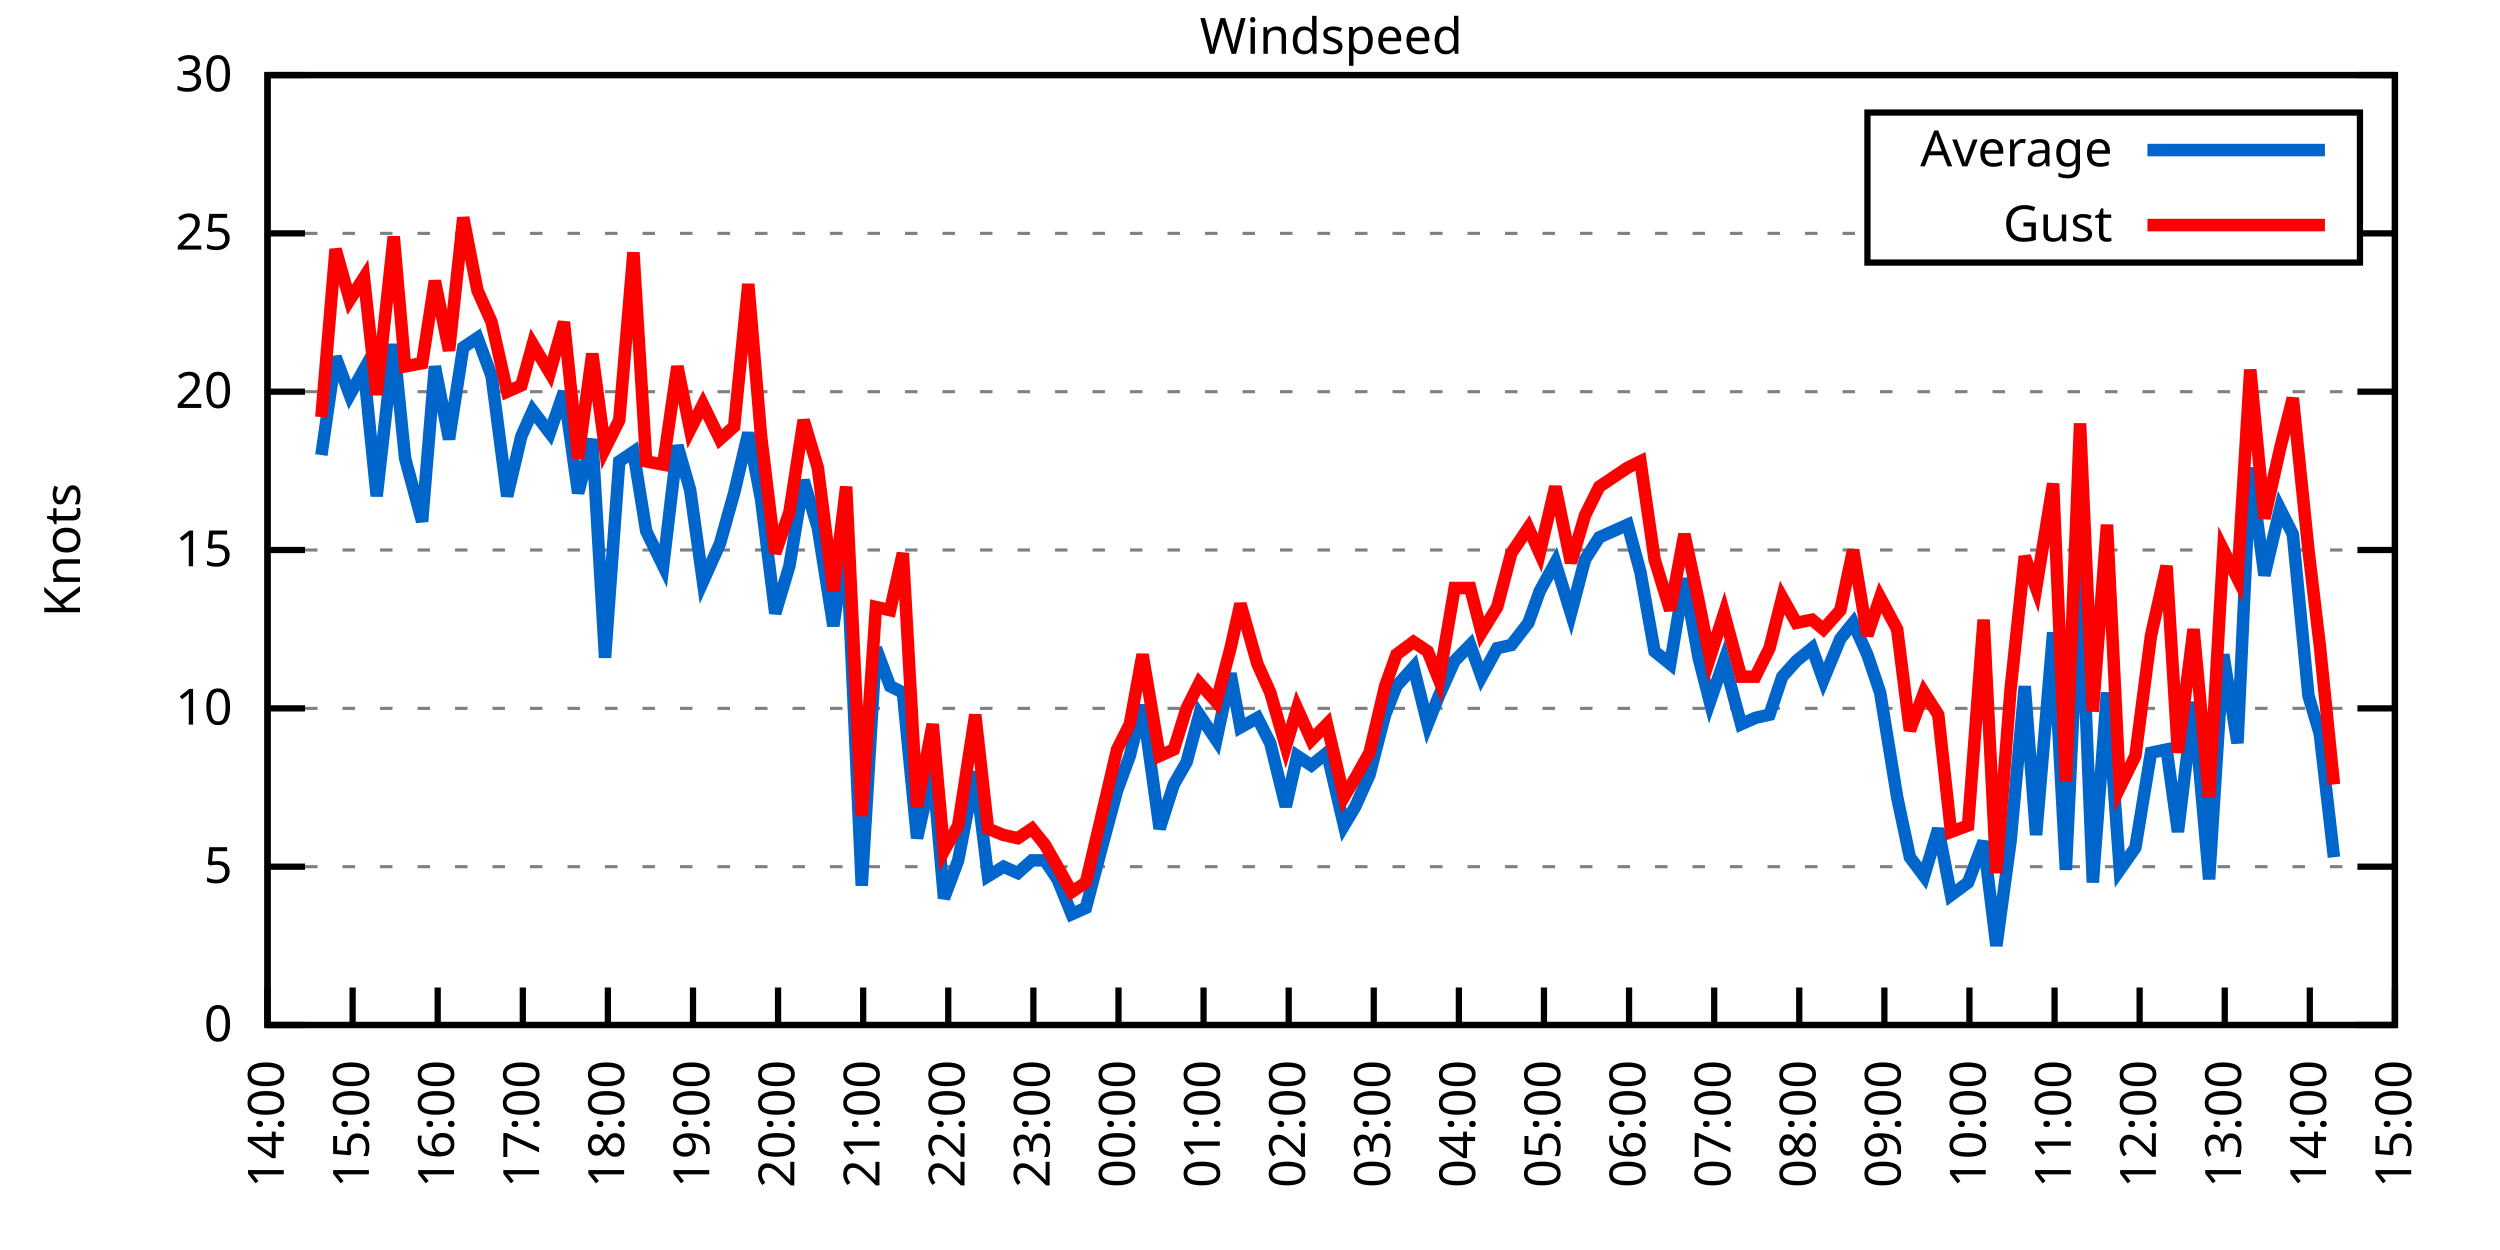
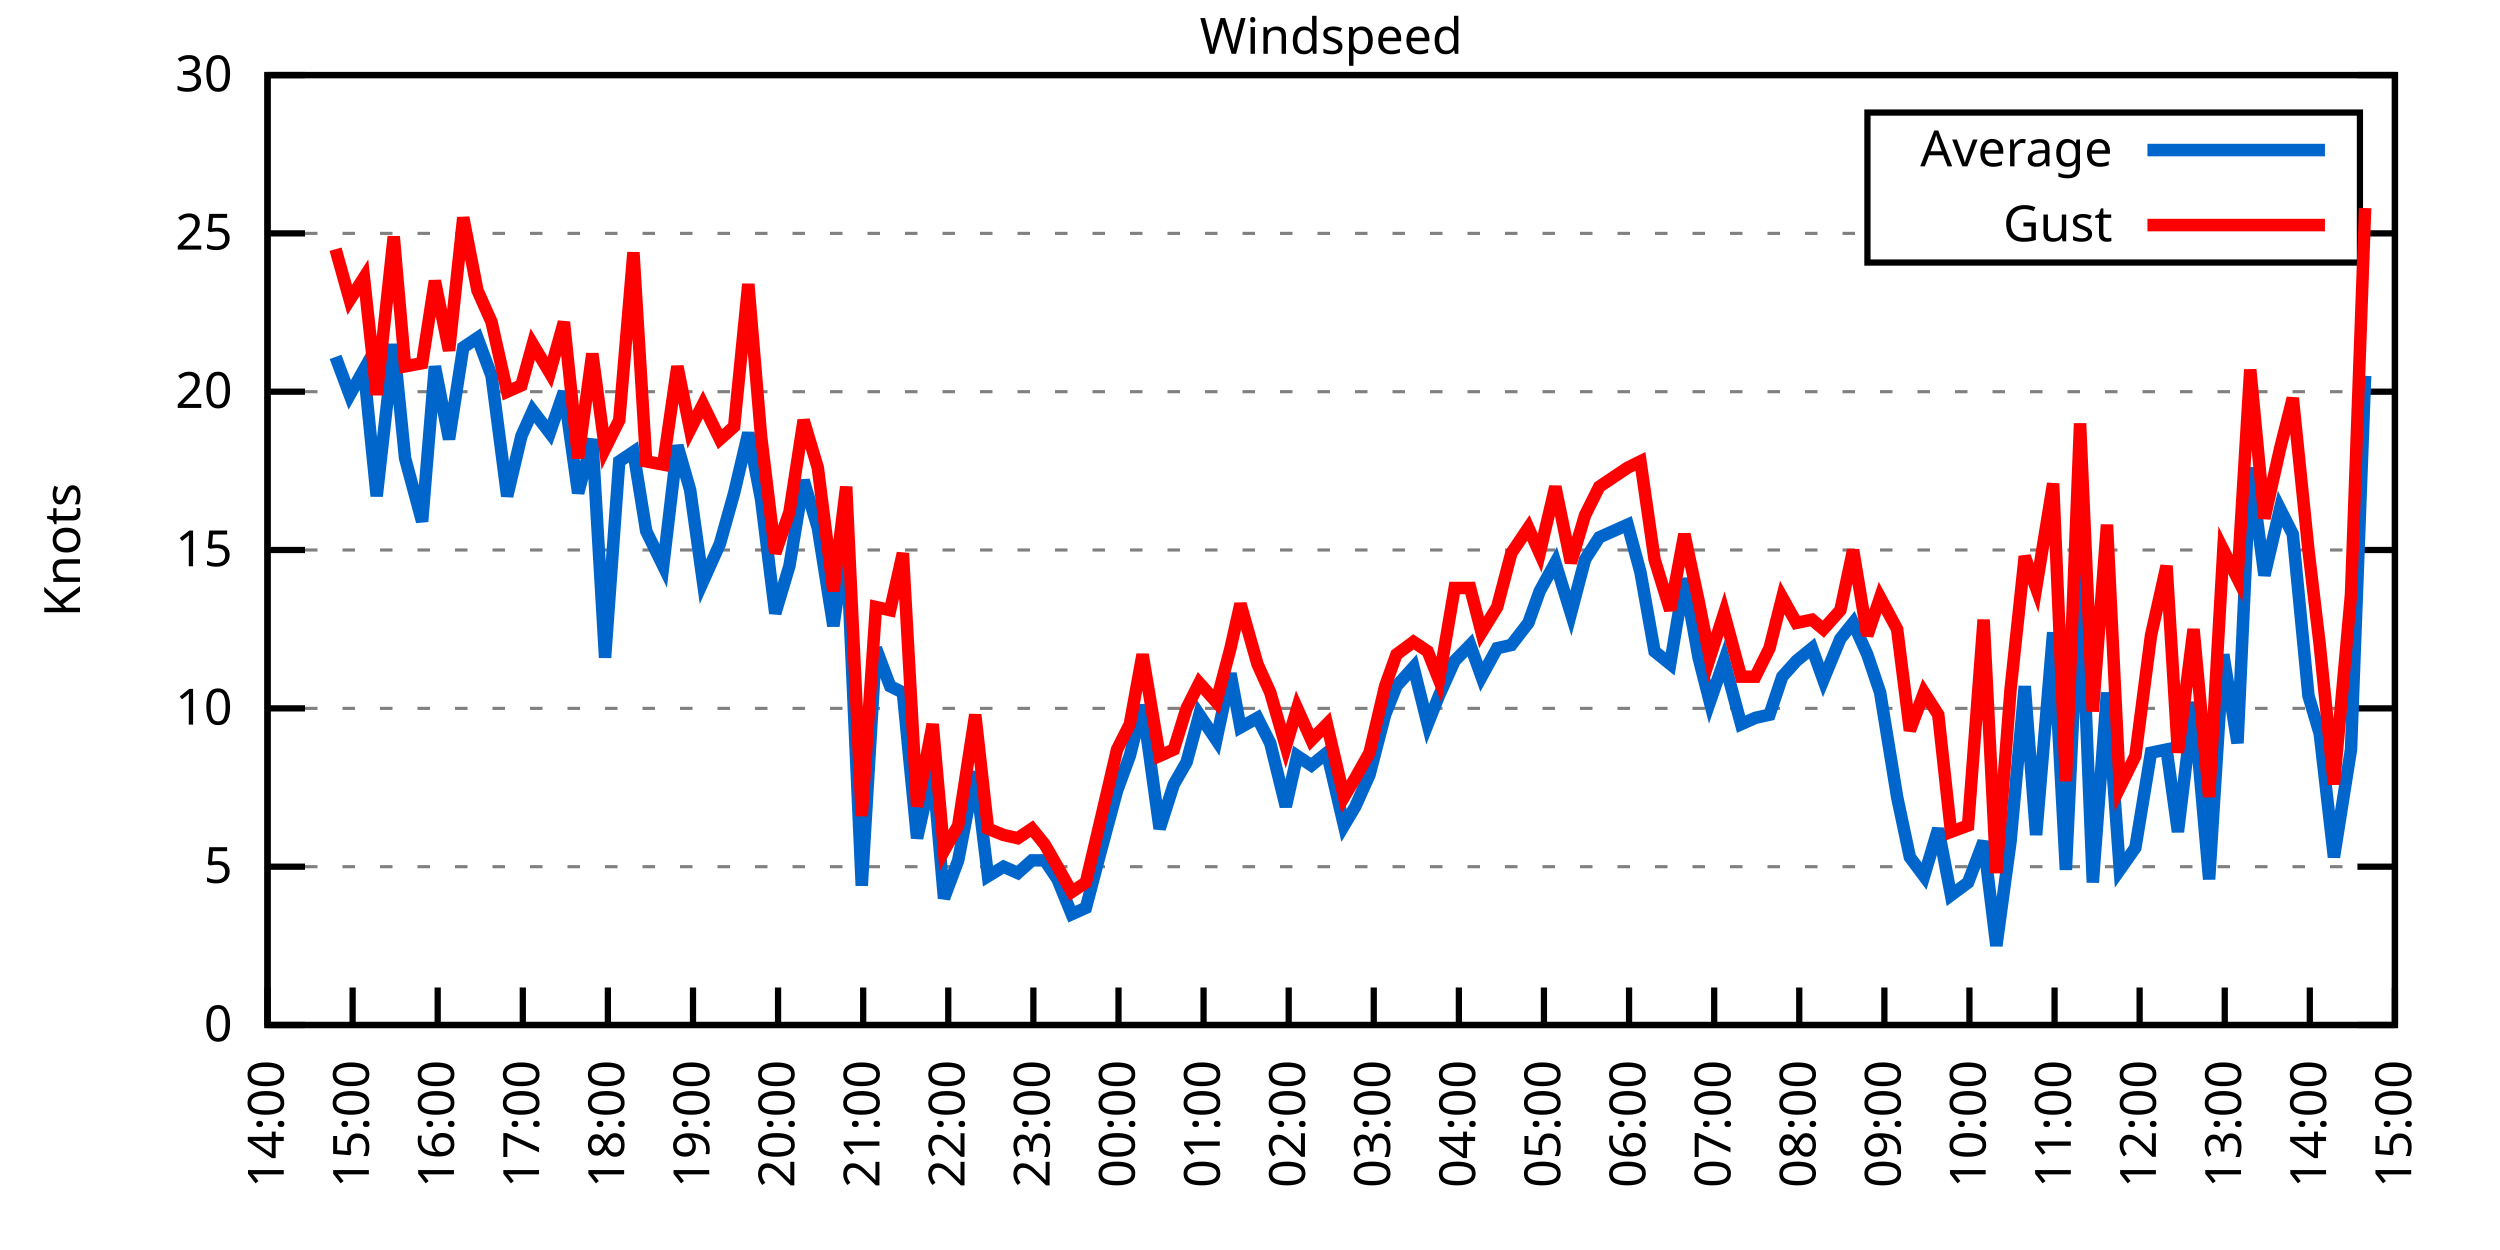
<svg xmlns="http://www.w3.org/2000/svg" xmlns:xlink="http://www.w3.org/1999/xlink" width="400" height="200" viewBox="0 0 400 200">
  <g id="gnuplot_canvas">
    <rect x="0" y="0" width="400" height="200" fill="none" />
    <defs>
      <circle id="gpDot" r="0.5" stroke-width="0.5" stroke="currentColor" />
      <path id="gpPt0" stroke-width="0.333" stroke="currentColor" d="M-1,0 h2 M0,-1 v2" />
      <path id="gpPt1" stroke-width="0.333" stroke="currentColor" d="M-1,-1 L1,1 M1,-1 L-1,1" />
      <path id="gpPt2" stroke-width="0.333" stroke="currentColor" d="M-1,0 L1,0 M0,-1 L0,1 M-1,-1 L1,1 M-1,1 L1,-1" />
      <rect id="gpPt3" stroke-width="0.333" stroke="currentColor" x="-1" y="-1" width="2" height="2" />
      <rect id="gpPt4" stroke-width="0.333" stroke="currentColor" fill="currentColor" x="-1" y="-1" width="2" height="2" />
      <circle id="gpPt5" stroke-width="0.333" stroke="currentColor" cx="0" cy="0" r="1" />
      <use xlink:href="#gpPt5" id="gpPt6" fill="currentColor" stroke="none" />
      <path id="gpPt7" stroke-width="0.333" stroke="currentColor" d="M0,-1.33 L-1.33,0.67 L1.33,0.67 z" />
      <use xlink:href="#gpPt7" id="gpPt8" fill="currentColor" stroke="none" />
      <use xlink:href="#gpPt7" id="gpPt9" stroke="currentColor" transform="rotate(180)" />
      <use xlink:href="#gpPt9" id="gpPt10" fill="currentColor" stroke="none" />
      <use xlink:href="#gpPt3" id="gpPt11" stroke="currentColor" transform="rotate(45)" />
      <use xlink:href="#gpPt11" id="gpPt12" fill="currentColor" stroke="none" />
      <path id="gpPt13" stroke-width="0.333" stroke="currentColor" d="M0,1.330 L1.265,0.411 L0.782,-1.067 L-0.782,-1.076 L-1.265,0.411 z" />
      <use xlink:href="#gpPt13" id="gpPt14" fill="currentColor" stroke="none" />
      <filter id="textbox" filterUnits="objectBoundingBox" x="0" y="0" height="1" width="1">
        <feFlood flood-color="white" flood-opacity="1" result="bgnd" />
        <feComposite in="SourceGraphic" in2="bgnd" operator="atop" />
      </filter>
      <filter id="greybox" filterUnits="objectBoundingBox" x="0" y="0" height="1" width="1">
        <feFlood flood-color="lightgrey" flood-opacity="1" result="grey" />
        <feComposite in="SourceGraphic" in2="grey" operator="atop" />
      </filter>
    </defs>
    <g fill="none" color="white" stroke="currentColor" stroke-width="1.00" stroke-linecap="butt" stroke-linejoin="miter">
</g>
    <g fill="none" color="black" stroke="currentColor" stroke-width="1.00" stroke-linecap="butt" stroke-linejoin="miter">
      <g stroke="none" shape-rendering="crispEdges">
        <polygon fill="rgb(255, 255, 255)" points="42.80,164.00 383.18,164.00 383.18,12.02 42.80,12.02 " />
      </g>
    </g>
    <g fill="none" color="black" stroke="currentColor" stroke-width="1.00" stroke-linecap="butt" stroke-linejoin="miter">
</g>
    <g fill="none" color="black" stroke="black" stroke-width="0.50" stroke-linecap="butt" stroke-linejoin="miter">
</g>
    <g fill="none" color="gray" stroke="currentColor" stroke-width="0.50" stroke-linecap="butt" stroke-linejoin="miter">
      <path stroke="gray" stroke-dasharray="2,4" class="gridline" d="M42.80,164.00 L383.19,164.00  " />
    </g>
    <g fill="none" color="gray" stroke="gray" stroke-width="1.00" stroke-linecap="butt" stroke-linejoin="miter">
</g>
    <g fill="none" color="black" stroke="currentColor" stroke-width="1.00" stroke-linecap="butt" stroke-linejoin="miter">
      <path stroke="black" d="M42.80,164.00 L48.80,164.00 M383.19,164.00 L377.19,164.00  " />
      <g transform="translate(37.20,166.60)" stroke="none" fill="black" font-family="Sans" font-size="8.00" text-anchor="end">
        <text>
          <tspan font-family="Sans"> 0</tspan>
        </text>
      </g>
    </g>
    <g fill="none" color="black" stroke="currentColor" stroke-width="1.00" stroke-linecap="butt" stroke-linejoin="miter">
</g>
    <g fill="none" color="black" stroke="black" stroke-width="0.50" stroke-linecap="butt" stroke-linejoin="miter">
</g>
    <g fill="none" color="gray" stroke="currentColor" stroke-width="0.50" stroke-linecap="butt" stroke-linejoin="miter">
      <path stroke="gray" stroke-dasharray="2,4" class="gridline" d="M42.80,138.67 L383.19,138.67  " />
    </g>
    <g fill="none" color="gray" stroke="gray" stroke-width="1.00" stroke-linecap="butt" stroke-linejoin="miter">
</g>
    <g fill="none" color="black" stroke="currentColor" stroke-width="1.00" stroke-linecap="butt" stroke-linejoin="miter">
      <path stroke="black" d="M42.80,138.67 L48.80,138.67 M383.19,138.67 L377.19,138.67  " />
      <g transform="translate(37.20,141.27)" stroke="none" fill="black" font-family="Sans" font-size="8.00" text-anchor="end">
        <text>
          <tspan font-family="Sans"> 5</tspan>
        </text>
      </g>
    </g>
    <g fill="none" color="black" stroke="currentColor" stroke-width="1.00" stroke-linecap="butt" stroke-linejoin="miter">
</g>
    <g fill="none" color="black" stroke="black" stroke-width="0.50" stroke-linecap="butt" stroke-linejoin="miter">
</g>
    <g fill="none" color="gray" stroke="currentColor" stroke-width="0.50" stroke-linecap="butt" stroke-linejoin="miter">
      <path stroke="gray" stroke-dasharray="2,4" class="gridline" d="M42.80,113.34 L383.19,113.34  " />
    </g>
    <g fill="none" color="gray" stroke="gray" stroke-width="1.00" stroke-linecap="butt" stroke-linejoin="miter">
</g>
    <g fill="none" color="black" stroke="currentColor" stroke-width="1.00" stroke-linecap="butt" stroke-linejoin="miter">
      <path stroke="black" d="M42.80,113.34 L48.80,113.34 M383.19,113.34 L377.19,113.34  " />
      <g transform="translate(37.20,115.94)" stroke="none" fill="black" font-family="Sans" font-size="8.00" text-anchor="end">
        <text>
          <tspan font-family="Sans"> 10</tspan>
        </text>
      </g>
    </g>
    <g fill="none" color="black" stroke="currentColor" stroke-width="1.00" stroke-linecap="butt" stroke-linejoin="miter">
</g>
    <g fill="none" color="black" stroke="black" stroke-width="0.50" stroke-linecap="butt" stroke-linejoin="miter">
</g>
    <g fill="none" color="gray" stroke="currentColor" stroke-width="0.50" stroke-linecap="butt" stroke-linejoin="miter">
      <path stroke="gray" stroke-dasharray="2,4" class="gridline" d="M42.80,88.00 L383.19,88.00  " />
    </g>
    <g fill="none" color="gray" stroke="gray" stroke-width="1.00" stroke-linecap="butt" stroke-linejoin="miter">
</g>
    <g fill="none" color="black" stroke="currentColor" stroke-width="1.00" stroke-linecap="butt" stroke-linejoin="miter">
      <path stroke="black" d="M42.80,88.00 L48.80,88.00 M383.19,88.00 L377.19,88.00  " />
      <g transform="translate(37.20,90.60)" stroke="none" fill="black" font-family="Sans" font-size="8.00" text-anchor="end">
        <text>
          <tspan font-family="Sans"> 15</tspan>
        </text>
      </g>
    </g>
    <g fill="none" color="black" stroke="currentColor" stroke-width="1.00" stroke-linecap="butt" stroke-linejoin="miter">
</g>
    <g fill="none" color="black" stroke="black" stroke-width="0.50" stroke-linecap="butt" stroke-linejoin="miter">
</g>
    <g fill="none" color="gray" stroke="currentColor" stroke-width="0.50" stroke-linecap="butt" stroke-linejoin="miter">
      <path stroke="gray" stroke-dasharray="2,4" class="gridline" d="M42.80,62.67 L383.19,62.67  " />
    </g>
    <g fill="none" color="gray" stroke="gray" stroke-width="1.00" stroke-linecap="butt" stroke-linejoin="miter">
</g>
    <g fill="none" color="black" stroke="currentColor" stroke-width="1.00" stroke-linecap="butt" stroke-linejoin="miter">
      <path stroke="black" d="M42.80,62.67 L48.80,62.67 M383.19,62.67 L377.19,62.67  " />
      <g transform="translate(37.20,65.27)" stroke="none" fill="black" font-family="Sans" font-size="8.00" text-anchor="end">
        <text>
          <tspan font-family="Sans"> 20</tspan>
        </text>
      </g>
    </g>
    <g fill="none" color="black" stroke="currentColor" stroke-width="1.00" stroke-linecap="butt" stroke-linejoin="miter">
</g>
    <g fill="none" color="black" stroke="black" stroke-width="0.50" stroke-linecap="butt" stroke-linejoin="miter">
</g>
    <g fill="none" color="gray" stroke="currentColor" stroke-width="0.50" stroke-linecap="butt" stroke-linejoin="miter">
      <path stroke="gray" stroke-dasharray="2,4" class="gridline" d="M42.80,37.34 L298.79,37.34 M377.59,37.34 L383.19,37.34  " />
    </g>
    <g fill="none" color="gray" stroke="gray" stroke-width="1.00" stroke-linecap="butt" stroke-linejoin="miter">
</g>
    <g fill="none" color="black" stroke="currentColor" stroke-width="1.00" stroke-linecap="butt" stroke-linejoin="miter">
      <path stroke="black" d="M42.80,37.34 L48.80,37.34 M383.19,37.34 L377.19,37.34  " />
      <g transform="translate(37.20,39.94)" stroke="none" fill="black" font-family="Sans" font-size="8.00" text-anchor="end">
        <text>
          <tspan font-family="Sans"> 25</tspan>
        </text>
      </g>
    </g>
    <g fill="none" color="black" stroke="currentColor" stroke-width="1.00" stroke-linecap="butt" stroke-linejoin="miter">
</g>
    <g fill="none" color="black" stroke="black" stroke-width="0.50" stroke-linecap="butt" stroke-linejoin="miter">
</g>
    <g fill="none" color="gray" stroke="currentColor" stroke-width="0.50" stroke-linecap="butt" stroke-linejoin="miter">
      <path stroke="gray" stroke-dasharray="2,4" class="gridline" d="M42.80,12.01 L383.19,12.01  " />
    </g>
    <g fill="none" color="gray" stroke="gray" stroke-width="1.00" stroke-linecap="butt" stroke-linejoin="miter">
</g>
    <g fill="none" color="black" stroke="currentColor" stroke-width="1.00" stroke-linecap="butt" stroke-linejoin="miter">
      <path stroke="black" d="M42.80,12.01 L48.80,12.01 M383.19,12.01 L377.19,12.01  " />
      <g transform="translate(37.20,14.61)" stroke="none" fill="black" font-family="Sans" font-size="8.00" text-anchor="end">
        <text>
          <tspan font-family="Sans"> 30</tspan>
        </text>
      </g>
    </g>
    <g fill="none" color="black" stroke="currentColor" stroke-width="1.00" stroke-linecap="butt" stroke-linejoin="miter">
      <path stroke="black" d="M42.80,164.00 L42.80,158.00  " />
      <g transform="translate(45.40,169.60) rotate(270.00)" stroke="none" fill="black" font-family="Sans" font-size="8.00" text-anchor="end">
        <text>
          <tspan font-family="Sans">14:00</tspan>
        </text>
      </g>
    </g>
    <g fill="none" color="black" stroke="currentColor" stroke-width="1.00" stroke-linecap="butt" stroke-linejoin="miter">
      <path stroke="black" d="M56.42,164.00 L56.42,158.00  " />
      <g transform="translate(59.02,169.60) rotate(270.00)" stroke="none" fill="black" font-family="Sans" font-size="8.00" text-anchor="end">
        <text>
          <tspan font-family="Sans">15:00</tspan>
        </text>
      </g>
    </g>
    <g fill="none" color="black" stroke="currentColor" stroke-width="1.00" stroke-linecap="butt" stroke-linejoin="miter">
      <path stroke="black" d="M70.03,164.00 L70.03,158.00  " />
      <g transform="translate(72.63,169.60) rotate(270.00)" stroke="none" fill="black" font-family="Sans" font-size="8.00" text-anchor="end">
        <text>
          <tspan font-family="Sans">16:00</tspan>
        </text>
      </g>
    </g>
    <g fill="none" color="black" stroke="currentColor" stroke-width="1.00" stroke-linecap="butt" stroke-linejoin="miter">
      <path stroke="black" d="M83.65,164.00 L83.65,158.00  " />
      <g transform="translate(86.25,169.60) rotate(270.00)" stroke="none" fill="black" font-family="Sans" font-size="8.00" text-anchor="end">
        <text>
          <tspan font-family="Sans">17:00</tspan>
        </text>
      </g>
    </g>
    <g fill="none" color="black" stroke="currentColor" stroke-width="1.00" stroke-linecap="butt" stroke-linejoin="miter">
      <path stroke="black" d="M97.26,164.00 L97.26,158.00  " />
      <g transform="translate(99.86,169.60) rotate(270.00)" stroke="none" fill="black" font-family="Sans" font-size="8.00" text-anchor="end">
        <text>
          <tspan font-family="Sans">18:00</tspan>
        </text>
      </g>
    </g>
    <g fill="none" color="black" stroke="currentColor" stroke-width="1.00" stroke-linecap="butt" stroke-linejoin="miter">
      <path stroke="black" d="M110.88,164.00 L110.88,158.00  " />
      <g transform="translate(113.48,169.60) rotate(270.00)" stroke="none" fill="black" font-family="Sans" font-size="8.00" text-anchor="end">
        <text>
          <tspan font-family="Sans">19:00</tspan>
        </text>
      </g>
    </g>
    <g fill="none" color="black" stroke="currentColor" stroke-width="1.00" stroke-linecap="butt" stroke-linejoin="miter">
      <path stroke="black" d="M124.49,164.00 L124.49,158.00  " />
      <g transform="translate(127.09,169.60) rotate(270.00)" stroke="none" fill="black" font-family="Sans" font-size="8.00" text-anchor="end">
        <text>
          <tspan font-family="Sans">20:00</tspan>
        </text>
      </g>
    </g>
    <g fill="none" color="black" stroke="currentColor" stroke-width="1.00" stroke-linecap="butt" stroke-linejoin="miter">
      <path stroke="black" d="M138.11,164.00 L138.11,158.00  " />
      <g transform="translate(140.71,169.60) rotate(270.00)" stroke="none" fill="black" font-family="Sans" font-size="8.00" text-anchor="end">
        <text>
          <tspan font-family="Sans">21:00</tspan>
        </text>
      </g>
    </g>
    <g fill="none" color="black" stroke="currentColor" stroke-width="1.00" stroke-linecap="butt" stroke-linejoin="miter">
      <path stroke="black" d="M151.72,164.00 L151.72,158.00  " />
      <g transform="translate(154.32,169.60) rotate(270.00)" stroke="none" fill="black" font-family="Sans" font-size="8.00" text-anchor="end">
        <text>
          <tspan font-family="Sans">22:00</tspan>
        </text>
      </g>
    </g>
    <g fill="none" color="black" stroke="currentColor" stroke-width="1.00" stroke-linecap="butt" stroke-linejoin="miter">
      <path stroke="black" d="M165.34,164.00 L165.34,158.00  " />
      <g transform="translate(167.94,169.60) rotate(270.00)" stroke="none" fill="black" font-family="Sans" font-size="8.00" text-anchor="end">
        <text>
          <tspan font-family="Sans">23:00</tspan>
        </text>
      </g>
    </g>
    <g fill="none" color="black" stroke="currentColor" stroke-width="1.00" stroke-linecap="butt" stroke-linejoin="miter">
      <path stroke="black" d="M178.96,164.00 L178.96,158.00  " />
      <g transform="translate(181.56,169.60) rotate(270.00)" stroke="none" fill="black" font-family="Sans" font-size="8.00" text-anchor="end">
        <text>
          <tspan font-family="Sans">00:00</tspan>
        </text>
      </g>
    </g>
    <g fill="none" color="black" stroke="currentColor" stroke-width="1.00" stroke-linecap="butt" stroke-linejoin="miter">
      <path stroke="black" d="M192.57,164.00 L192.57,158.00  " />
      <g transform="translate(195.17,169.60) rotate(270.00)" stroke="none" fill="black" font-family="Sans" font-size="8.00" text-anchor="end">
        <text>
          <tspan font-family="Sans">01:00</tspan>
        </text>
      </g>
    </g>
    <g fill="none" color="black" stroke="currentColor" stroke-width="1.00" stroke-linecap="butt" stroke-linejoin="miter">
      <path stroke="black" d="M206.19,164.00 L206.19,158.00  " />
      <g transform="translate(208.79,169.60) rotate(270.00)" stroke="none" fill="black" font-family="Sans" font-size="8.00" text-anchor="end">
        <text>
          <tspan font-family="Sans">02:00</tspan>
        </text>
      </g>
    </g>
    <g fill="none" color="black" stroke="currentColor" stroke-width="1.00" stroke-linecap="butt" stroke-linejoin="miter">
      <path stroke="black" d="M219.80,164.00 L219.80,158.00  " />
      <g transform="translate(222.40,169.60) rotate(270.00)" stroke="none" fill="black" font-family="Sans" font-size="8.00" text-anchor="end">
        <text>
          <tspan font-family="Sans">03:00</tspan>
        </text>
      </g>
    </g>
    <g fill="none" color="black" stroke="currentColor" stroke-width="1.00" stroke-linecap="butt" stroke-linejoin="miter">
      <path stroke="black" d="M233.42,164.00 L233.42,158.00  " />
      <g transform="translate(236.02,169.60) rotate(270.00)" stroke="none" fill="black" font-family="Sans" font-size="8.00" text-anchor="end">
        <text>
          <tspan font-family="Sans">04:00</tspan>
        </text>
      </g>
    </g>
    <g fill="none" color="black" stroke="currentColor" stroke-width="1.00" stroke-linecap="butt" stroke-linejoin="miter">
      <path stroke="black" d="M247.03,164.00 L247.03,158.00  " />
      <g transform="translate(249.63,169.60) rotate(270.00)" stroke="none" fill="black" font-family="Sans" font-size="8.00" text-anchor="end">
        <text>
          <tspan font-family="Sans">05:00</tspan>
        </text>
      </g>
    </g>
    <g fill="none" color="black" stroke="currentColor" stroke-width="1.00" stroke-linecap="butt" stroke-linejoin="miter">
      <path stroke="black" d="M260.65,164.00 L260.65,158.00  " />
      <g transform="translate(263.25,169.60) rotate(270.00)" stroke="none" fill="black" font-family="Sans" font-size="8.00" text-anchor="end">
        <text>
          <tspan font-family="Sans">06:00</tspan>
        </text>
      </g>
    </g>
    <g fill="none" color="black" stroke="currentColor" stroke-width="1.00" stroke-linecap="butt" stroke-linejoin="miter">
      <path stroke="black" d="M274.27,164.00 L274.27,158.00  " />
      <g transform="translate(276.87,169.60) rotate(270.00)" stroke="none" fill="black" font-family="Sans" font-size="8.00" text-anchor="end">
        <text>
          <tspan font-family="Sans">07:00</tspan>
        </text>
      </g>
    </g>
    <g fill="none" color="black" stroke="currentColor" stroke-width="1.00" stroke-linecap="butt" stroke-linejoin="miter">
      <path stroke="black" d="M287.88,164.00 L287.88,158.00  " />
      <g transform="translate(290.48,169.60) rotate(270.00)" stroke="none" fill="black" font-family="Sans" font-size="8.00" text-anchor="end">
        <text>
          <tspan font-family="Sans">08:00</tspan>
        </text>
      </g>
    </g>
    <g fill="none" color="black" stroke="currentColor" stroke-width="1.00" stroke-linecap="butt" stroke-linejoin="miter">
      <path stroke="black" d="M301.50,164.00 L301.50,158.00  " />
      <g transform="translate(304.10,169.60) rotate(270.00)" stroke="none" fill="black" font-family="Sans" font-size="8.00" text-anchor="end">
        <text>
          <tspan font-family="Sans">09:00</tspan>
        </text>
      </g>
    </g>
    <g fill="none" color="black" stroke="currentColor" stroke-width="1.00" stroke-linecap="butt" stroke-linejoin="miter">
      <path stroke="black" d="M315.11,164.00 L315.11,158.00  " />
      <g transform="translate(317.71,169.60) rotate(270.00)" stroke="none" fill="black" font-family="Sans" font-size="8.00" text-anchor="end">
        <text>
          <tspan font-family="Sans">10:00</tspan>
        </text>
      </g>
    </g>
    <g fill="none" color="black" stroke="currentColor" stroke-width="1.00" stroke-linecap="butt" stroke-linejoin="miter">
      <path stroke="black" d="M328.73,164.00 L328.73,158.00  " />
      <g transform="translate(331.33,169.60) rotate(270.00)" stroke="none" fill="black" font-family="Sans" font-size="8.00" text-anchor="end">
        <text>
          <tspan font-family="Sans">11:00</tspan>
        </text>
      </g>
    </g>
    <g fill="none" color="black" stroke="currentColor" stroke-width="1.00" stroke-linecap="butt" stroke-linejoin="miter">
      <path stroke="black" d="M342.34,164.00 L342.34,158.00  " />
      <g transform="translate(344.94,169.60) rotate(270.00)" stroke="none" fill="black" font-family="Sans" font-size="8.00" text-anchor="end">
        <text>
          <tspan font-family="Sans">12:00</tspan>
        </text>
      </g>
    </g>
    <g fill="none" color="black" stroke="currentColor" stroke-width="1.00" stroke-linecap="butt" stroke-linejoin="miter">
      <path stroke="black" d="M355.96,164.00 L355.96,158.00  " />
      <g transform="translate(358.56,169.60) rotate(270.00)" stroke="none" fill="black" font-family="Sans" font-size="8.00" text-anchor="end">
        <text>
          <tspan font-family="Sans">13:00</tspan>
        </text>
      </g>
    </g>
    <g fill="none" color="black" stroke="currentColor" stroke-width="1.00" stroke-linecap="butt" stroke-linejoin="miter">
      <path stroke="black" d="M369.57,164.00 L369.57,158.00  " />
      <g transform="translate(372.17,169.60) rotate(270.00)" stroke="none" fill="black" font-family="Sans" font-size="8.00" text-anchor="end">
        <text>
          <tspan font-family="Sans">14:00</tspan>
        </text>
      </g>
    </g>
    <g fill="none" color="black" stroke="currentColor" stroke-width="1.00" stroke-linecap="butt" stroke-linejoin="miter">
      <path stroke="black" d="M383.19,164.00 L383.19,158.00  " />
      <g transform="translate(385.79,169.60) rotate(270.00)" stroke="none" fill="black" font-family="Sans" font-size="8.00" text-anchor="end">
        <text>
          <tspan font-family="Sans">15:00</tspan>
        </text>
      </g>
    </g>
    <g fill="none" color="black" stroke="currentColor" stroke-width="1.00" stroke-linecap="butt" stroke-linejoin="miter">
</g>
    <g fill="none" color="black" stroke="currentColor" stroke-width="1.00" stroke-linecap="butt" stroke-linejoin="miter">
      <path stroke="black" d="M42.80,12.01 L42.80,164.00 L383.19,164.00 L383.19,12.01 L42.80,12.01 Z  " />
    </g>
    <g fill="none" color="black" stroke="currentColor" stroke-width="1.00" stroke-linecap="butt" stroke-linejoin="miter">
</g>
    <g fill="none" color="black" stroke="currentColor" stroke-width="1.00" stroke-linecap="butt" stroke-linejoin="miter">
      <path stroke="black" d="M298.79,42.01 L298.79,18.01 L377.59,18.01 L377.59,42.01 L298.79,42.01 Z  " />
    </g>
    <g id="Windspeed_plot_1">
      <g fill="none" color="white" stroke="black" stroke-width="2.00" stroke-linecap="butt" stroke-linejoin="miter">
</g>
      <g fill="none" color="black" stroke="currentColor" stroke-width="2.00" stroke-linecap="butt" stroke-linejoin="miter">
        <g transform="translate(337.99,26.61)" stroke="none" fill="black" font-family="Sans" font-size="8.00" text-anchor="end">
          <text>
            <tspan font-family="Sans">Average</tspan>
          </text>
        </g>
      </g>
      <g fill="none" color="black" stroke="currentColor" stroke-width="2.00" stroke-linecap="butt" stroke-linejoin="miter">
-         <path stroke="rgb(  0, 102, 204)" d="M343.59,24.01 L371.99,24.01 M51.42,72.81 L53.69,57.10 L55.96,63.18 L58.23,59.13 L60.27,79.39 L63.00,55.07   L64.81,73.31 L67.54,83.45 L69.58,58.62 L71.85,70.27 L74.12,55.58 L76.39,54.06 L78.65,60.14 L81.15,79.39   L83.42,69.77 L85.24,65.71 L87.96,69.26 L90.23,62.67 L92.50,78.89 L94.77,70.27 L96.81,105.23 L99.08,73.82   L101.35,72.30 L103.39,84.97 L106.11,90.54 L108.38,71.29 L110.42,78.38 L112.47,93.07 L115.19,86.99 L117.46,78.89   L119.73,69.26 L121.77,79.90 L124.04,98.14 L126.31,90.54 L128.58,76.86 L130.85,84.46 L133.34,100.16 L135.39,85.98   L137.88,141.71 L140.15,103.71 L142.42,109.79 L144.46,110.80 L146.73,134.11 L149.23,122.96 L151.04,143.73 L153.31,137.66   L156.04,123.47 L158.08,140.19 L160.57,138.67 L162.84,139.68 L165.11,137.66 L167.16,137.66 L169.20,140.69 L171.47,146.27   L173.74,145.25 L176.01,136.64 L178.73,126.51 L180.77,120.94 L182.81,112.83 L185.54,132.59 L187.81,125.50 L189.85,121.95   L191.89,114.35 L194.61,118.40 L196.88,107.76 L198.47,116.38 L201.19,114.86 L203.24,118.91 L205.73,129.04 L207.55,120.94   L209.82,122.46 L212.31,120.43 L215.04,132.08 L216.85,129.04 L219.12,123.98 L221.62,114.35 L223.43,109.79 L226.16,106.75   L228.43,115.87 L230.24,111.31 L232.74,105.74 L235.23,103.20 L237.05,108.27 L239.55,103.71 L241.81,103.20 L244.54,99.66   L246.35,94.59 L248.85,90.03 L251.35,98.14 L253.61,89.52 L255.88,85.98 L260.42,83.95 L262.47,91.55 L264.73,104.22   L267.23,106.24 L269.50,92.56 L271.77,105.23 L273.58,112.32 L275.85,105.74 L278.58,115.87 L280.85,114.86 L283.12,114.35   L285.16,108.27 L287.43,105.74 L289.92,103.71 L291.74,108.78 L294.46,102.19 L296.50,99.66 L298.77,104.72 L300.82,110.80   L303.54,127.52 L305.58,137.15 L307.85,140.19 L310.12,132.59 L312.16,143.23 L314.89,141.20 L317.38,134.62 L319.42,151.33   L321.69,134.62 L323.96,109.79 L325.78,133.60 L328.50,101.18 L330.54,139.17 L332.81,91.04 L334.85,141.20 L337.12,110.80   L339.17,139.17 L341.66,135.63 L344.16,120.43 L346.65,119.92 L348.47,133.10 L350.97,112.32 L353.46,140.69 L355.73,104.72   L358.00,118.91 L360.04,74.83 L362.31,92.06 L364.81,81.42 L366.85,85.47 L369.35,111.31 L371.16,117.39 L373.43,137.15    " />
+         <path stroke="rgb(  0, 102, 204)" d="M343.59,24.01 L371.99,24.01 M53.69,57.10 L55.96,63.18 L58.23,59.13 L60.27,79.39 L63.00,55.07 L64.81,73.31   L67.54,83.45 L69.58,58.62 L71.85,70.27 L74.12,55.58 L76.39,54.06 L78.65,60.14 L81.15,79.39 L83.42,69.77   L85.24,65.71 L87.96,69.26 L90.23,62.67 L92.50,78.89 L94.77,70.27 L96.81,105.23 L99.08,73.82 L101.35,72.30   L103.39,84.97 L106.11,90.54 L108.38,71.29 L110.42,78.38 L112.47,93.07 L115.19,86.99 L117.46,78.89 L119.73,69.26   L121.77,79.90 L124.04,98.14 L126.31,90.54 L128.58,76.86 L130.85,84.46 L133.34,100.16 L135.39,85.98 L137.88,141.71   L140.15,103.71 L142.42,109.79 L144.46,110.80 L146.73,134.11 L149.23,122.96 L151.04,143.73 L153.31,137.66 L156.04,123.47   L158.08,140.19 L160.57,138.67 L162.84,139.68 L165.11,137.66 L167.16,137.66 L169.20,140.69 L171.47,146.27 L173.74,145.25   L176.01,136.64 L178.73,126.51 L180.77,120.94 L182.81,112.83 L185.54,132.59 L187.81,125.50 L189.85,121.95 L191.89,114.35   L194.61,118.40 L196.88,107.76 L198.47,116.38 L201.19,114.86 L203.24,118.91 L205.73,129.04 L207.55,120.94 L209.82,122.46   L212.31,120.43 L215.04,132.08 L216.85,129.04 L219.12,123.98 L221.62,114.35 L223.43,109.79 L226.16,106.75 L228.43,115.87   L230.24,111.31 L232.74,105.74 L235.23,103.20 L237.05,108.27 L239.55,103.71 L241.81,103.20 L244.54,99.66 L246.35,94.59   L248.85,90.03 L251.35,98.14 L253.61,89.52 L255.88,85.98 L260.42,83.95 L262.47,91.55 L264.73,104.22 L267.23,106.24   L269.50,92.56 L271.77,105.23 L273.58,112.32 L275.85,105.74 L278.58,115.87 L280.85,114.86 L283.12,114.35 L285.16,108.27   L287.43,105.74 L289.92,103.71 L291.74,108.78 L294.46,102.19 L296.50,99.66 L298.77,104.72 L300.82,110.80 L303.54,127.52   L305.58,137.15 L307.85,140.19 L310.12,132.59 L312.16,143.23 L314.89,141.20 L317.38,134.62 L319.42,151.33 L321.69,134.62   L323.96,109.79 L325.78,133.60 L328.50,101.18 L330.54,139.17 L332.81,91.04 L334.85,141.20 L337.12,110.80 L339.17,139.17   L341.66,135.63 L344.16,120.43 L346.65,119.92 L348.47,133.10 L350.97,112.32 L353.46,140.69 L355.73,104.72 L358.00,118.91   L360.04,74.83 L362.31,92.06 L364.81,81.42 L366.85,85.47 L369.35,111.31 L371.16,117.39 L373.43,137.15 L376.16,119.92   L378.42,60.14  " />
      </g>
    </g>
    <g id="Windspeed_plot_2">
      <g fill="none" color="black" stroke="currentColor" stroke-width="2.00" stroke-linecap="butt" stroke-linejoin="miter">
        <g transform="translate(337.99,38.61)" stroke="none" fill="black" font-family="Sans" font-size="8.00" text-anchor="end">
          <text>
            <tspan font-family="Sans">Gust</tspan>
          </text>
        </g>
      </g>
      <g fill="none" color="black" stroke="currentColor" stroke-width="2.00" stroke-linecap="butt" stroke-linejoin="miter">
-         <path stroke="rgb(255,   0,   0)" d="M343.59,36.01 L371.99,36.01 M51.42,66.73 L53.69,39.87 L55.96,47.98 L58.23,44.43 L60.27,63.18 L63.00,37.85   L64.81,58.62 L67.54,58.11 L69.58,44.94 L71.85,56.09 L74.12,34.81 L76.39,46.46 L78.65,51.53 L81.15,62.67   L83.42,61.66 L85.24,55.07 L87.96,59.63 L90.23,51.53 L92.50,73.31 L94.77,56.59 L96.81,71.79 L99.08,67.23   L101.35,40.38 L103.39,73.82 L106.11,74.33 L108.38,58.62 L110.42,68.75 L112.47,64.70 L115.19,70.27 L117.46,68.25   L119.73,45.45 L121.77,69.77 L124.04,88.51 L126.31,81.93 L128.58,67.23 L130.85,74.83 L133.34,94.59 L135.39,77.87   L137.88,130.56 L140.15,97.12 L142.42,97.63 L144.46,88.51 L146.73,129.04 L149.23,115.87 L151.04,136.14 L153.31,132.08   L156.04,114.35 L158.08,132.59 L160.57,133.60 L162.84,134.11 L165.11,132.59 L167.16,135.12 L169.20,138.67 L171.47,142.72   L173.74,141.20 L176.01,131.58 L178.73,119.92 L180.77,115.87 L182.81,104.72 L185.54,120.94 L187.81,119.92 L189.85,113.34   L191.89,109.28 L194.61,112.32 L196.88,103.71 L198.47,96.62 L201.19,106.24 L203.24,110.80 L205.73,119.42 L207.55,113.34   L209.82,118.40 L212.31,115.87 L215.04,127.52 L216.85,124.48 L219.12,120.43 L221.62,109.79 L223.43,104.72 L226.16,102.70   L228.43,104.22 L230.24,108.78 L232.74,94.08 L235.23,94.08 L237.05,101.18 L239.55,97.12 L241.81,88.51 L244.54,84.46   L246.35,88.51 L248.85,77.87 L251.35,90.03 L253.61,82.43 L255.88,77.87 L260.42,74.83 L262.47,73.82 L264.73,89.52   L267.23,97.63 L269.50,85.47 L271.77,96.11 L273.58,105.23 L275.85,98.14 L278.58,108.27 L280.85,108.27 L283.12,103.71   L285.16,95.60 L287.43,99.66 L289.92,99.15 L291.74,100.67 L294.46,97.63 L296.50,88.00 L298.77,101.68 L300.82,95.60   L303.54,100.67 L305.58,116.88 L307.85,110.80 L310.12,114.35 L312.16,133.10 L314.89,132.08 L317.38,99.15 L319.42,139.68   L321.69,110.30 L323.96,89.02 L325.78,94.08 L328.50,77.37 L330.54,124.99 L332.81,67.74 L334.85,113.84 L337.12,83.95   L339.17,126.00 L341.66,120.94 L344.16,101.68 L346.65,90.54 L348.47,120.43 L350.97,100.67 L353.46,127.52 L355.73,88.00   L358.00,92.56 L360.04,59.13 L362.31,82.94 L364.81,71.79 L366.85,63.69 L369.35,88.00 L371.16,103.20 L373.43,125.50    " />
+         <path stroke="rgb(255,   0,   0)" d="M343.59,36.01 L371.99,36.01 M53.69,39.87 L55.96,47.98 L58.23,44.43 L60.27,63.18 L63.00,37.85 L64.81,58.62   L67.54,58.11 L69.58,44.94 L71.85,56.09 L74.12,34.81 L76.39,46.46 L78.65,51.53 L81.15,62.67 L83.42,61.66   L85.24,55.07 L87.96,59.63 L90.23,51.53 L92.50,73.31 L94.77,56.59 L96.81,71.79 L99.08,67.23 L101.35,40.38   L103.39,73.82 L106.11,74.33 L108.38,58.62 L110.42,68.75 L112.47,64.70 L115.19,70.27 L117.46,68.25 L119.73,45.45   L121.77,69.77 L124.04,88.51 L126.31,81.93 L128.58,67.23 L130.85,74.83 L133.34,94.59 L135.39,77.87 L137.88,130.56   L140.15,97.12 L142.42,97.63 L144.46,88.51 L146.73,129.04 L149.23,115.87 L151.04,136.14 L153.31,132.08 L156.04,114.35   L158.08,132.59 L160.57,133.60 L162.84,134.11 L165.11,132.59 L167.16,135.12 L169.20,138.67 L171.47,142.72 L173.74,141.20   L176.01,131.58 L178.73,119.92 L180.77,115.87 L182.81,104.72 L185.54,120.94 L187.81,119.92 L189.85,113.34 L191.89,109.28   L194.61,112.32 L196.88,103.71 L198.47,96.62 L201.19,106.24 L203.24,110.80 L205.73,119.42 L207.55,113.34 L209.82,118.40   L212.31,115.87 L215.04,127.52 L216.85,124.48 L219.12,120.43 L221.62,109.79 L223.43,104.72 L226.16,102.70 L228.43,104.22   L230.24,108.78 L232.74,94.08 L235.23,94.08 L237.05,101.18 L239.55,97.12 L241.81,88.51 L244.54,84.46 L246.35,88.51   L248.85,77.87 L251.35,90.03 L253.61,82.43 L255.88,77.87 L260.42,74.83 L262.47,73.82 L264.73,89.52 L267.23,97.63   L269.50,85.47 L271.77,96.11 L273.58,105.23 L275.85,98.14 L278.58,108.27 L280.85,108.27 L283.12,103.71 L285.16,95.60   L287.43,99.66 L289.92,99.15 L291.74,100.67 L294.46,97.63 L296.50,88.00 L298.77,101.68 L300.82,95.60 L303.54,100.67   L305.58,116.88 L307.85,110.80 L310.12,114.35 L312.16,133.10 L314.89,132.08 L317.38,99.15 L319.42,139.68 L321.69,110.30   L323.96,89.02 L325.78,94.08 L328.50,77.37 L330.54,124.99 L332.81,67.74 L334.85,113.84 L337.12,83.95 L339.17,126.00   L341.66,120.94 L344.16,101.68 L346.65,90.54 L348.47,120.43 L350.97,100.67 L353.46,127.52 L355.73,88.00 L358.00,92.56   L360.04,59.13 L362.31,82.94 L364.81,71.79 L366.85,63.69 L369.35,88.00 L371.16,103.20 L373.43,125.50 L376.16,95.10   L378.42,33.29  " />
      </g>
    </g>
    <g fill="none" color="black" stroke="currentColor" stroke-width="2.00" stroke-linecap="butt" stroke-linejoin="miter">
</g>
    <g fill="none" color="black" stroke="black" stroke-width="1.00" stroke-linecap="butt" stroke-linejoin="miter">
</g>
    <g fill="none" color="black" stroke="currentColor" stroke-width="1.00" stroke-linecap="butt" stroke-linejoin="miter">
      <path stroke="black" d="M42.80,12.01 L42.80,164.00 L383.19,164.00 L383.19,12.01 L42.80,12.01 Z  " />
      <g transform="translate(12.80,88.01) rotate(270.00)" stroke="none" fill="black" font-family="Sans" font-size="8.00" text-anchor="middle">
        <text>
          <tspan font-family="Sans">Knots</tspan>
        </text>
      </g>
    </g>
    <g fill="none" color="black" stroke="currentColor" stroke-width="1.00" stroke-linecap="butt" stroke-linejoin="miter">
</g>
    <g fill="none" color="black" stroke="currentColor" stroke-width="1.00" stroke-linecap="butt" stroke-linejoin="miter">
      <g transform="translate(212.99,8.61)" stroke="none" fill="black" font-family="Sans" font-size="8.00" text-anchor="middle">
        <text>
          <tspan font-family="Sans">Windspeed</tspan>
        </text>
      </g>
    </g>
    <g fill="none" color="black" stroke="currentColor" stroke-width="1.00" stroke-linecap="butt" stroke-linejoin="miter">
</g>
  </g>
</svg>
